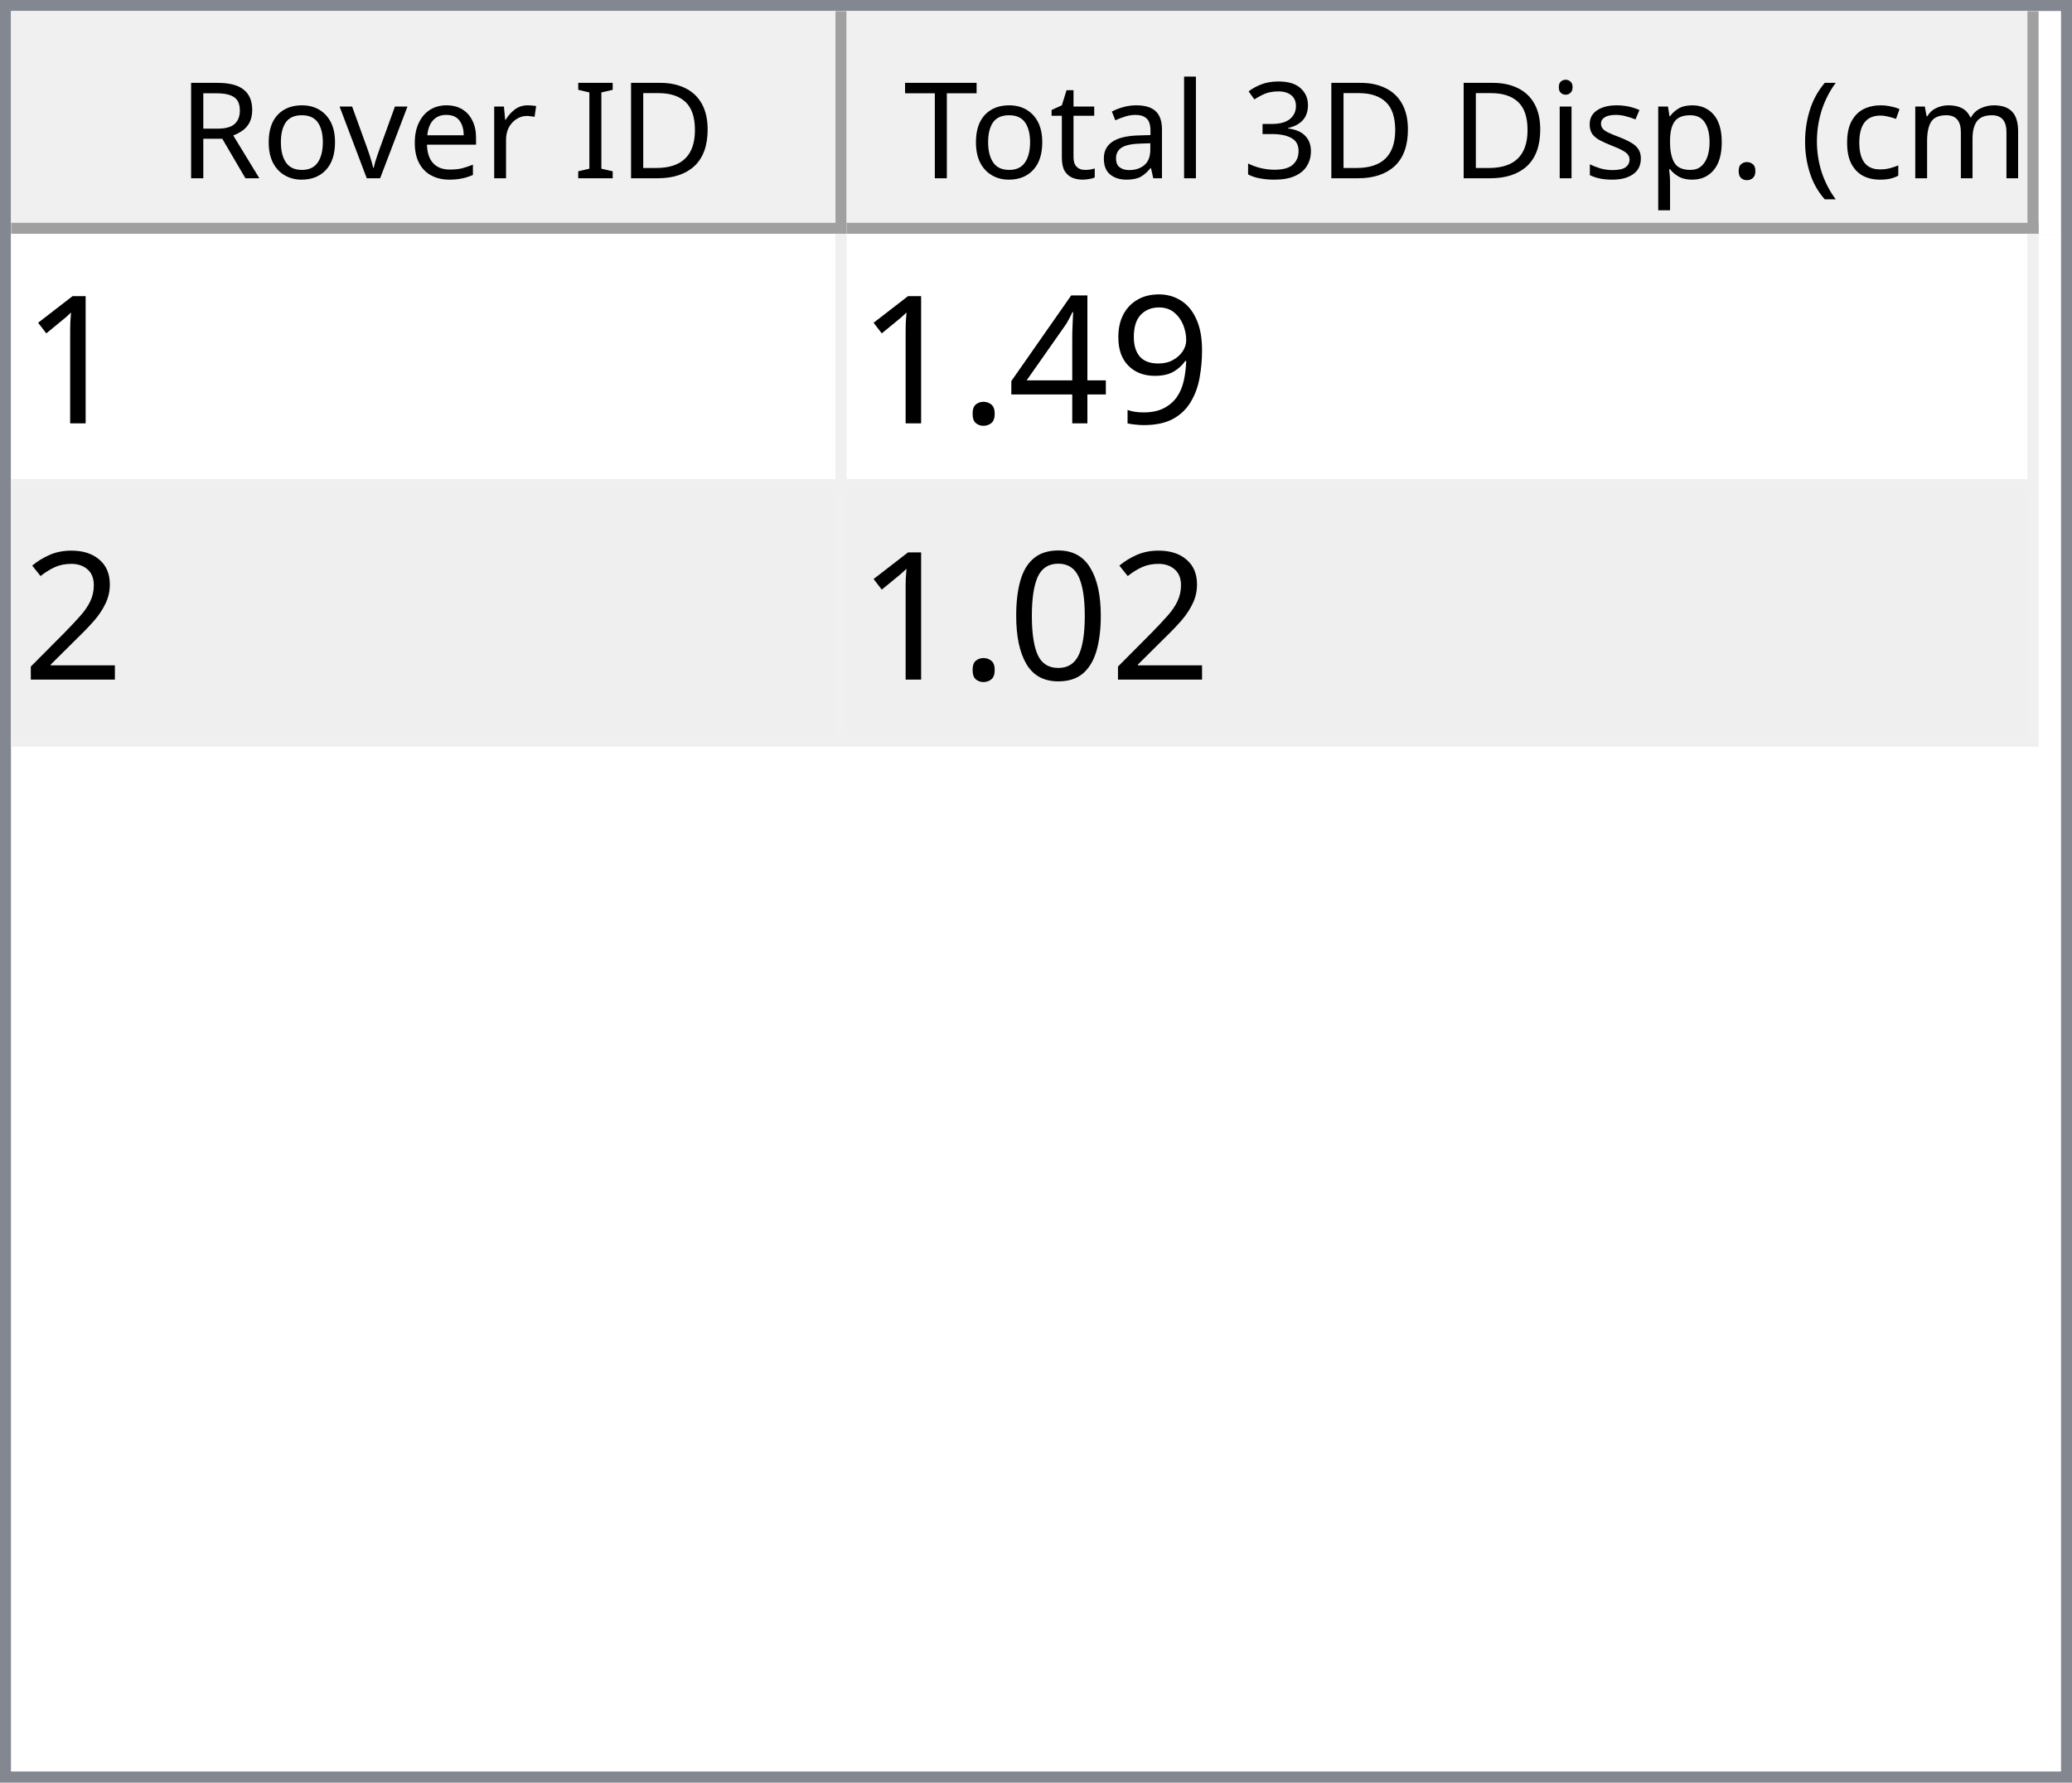
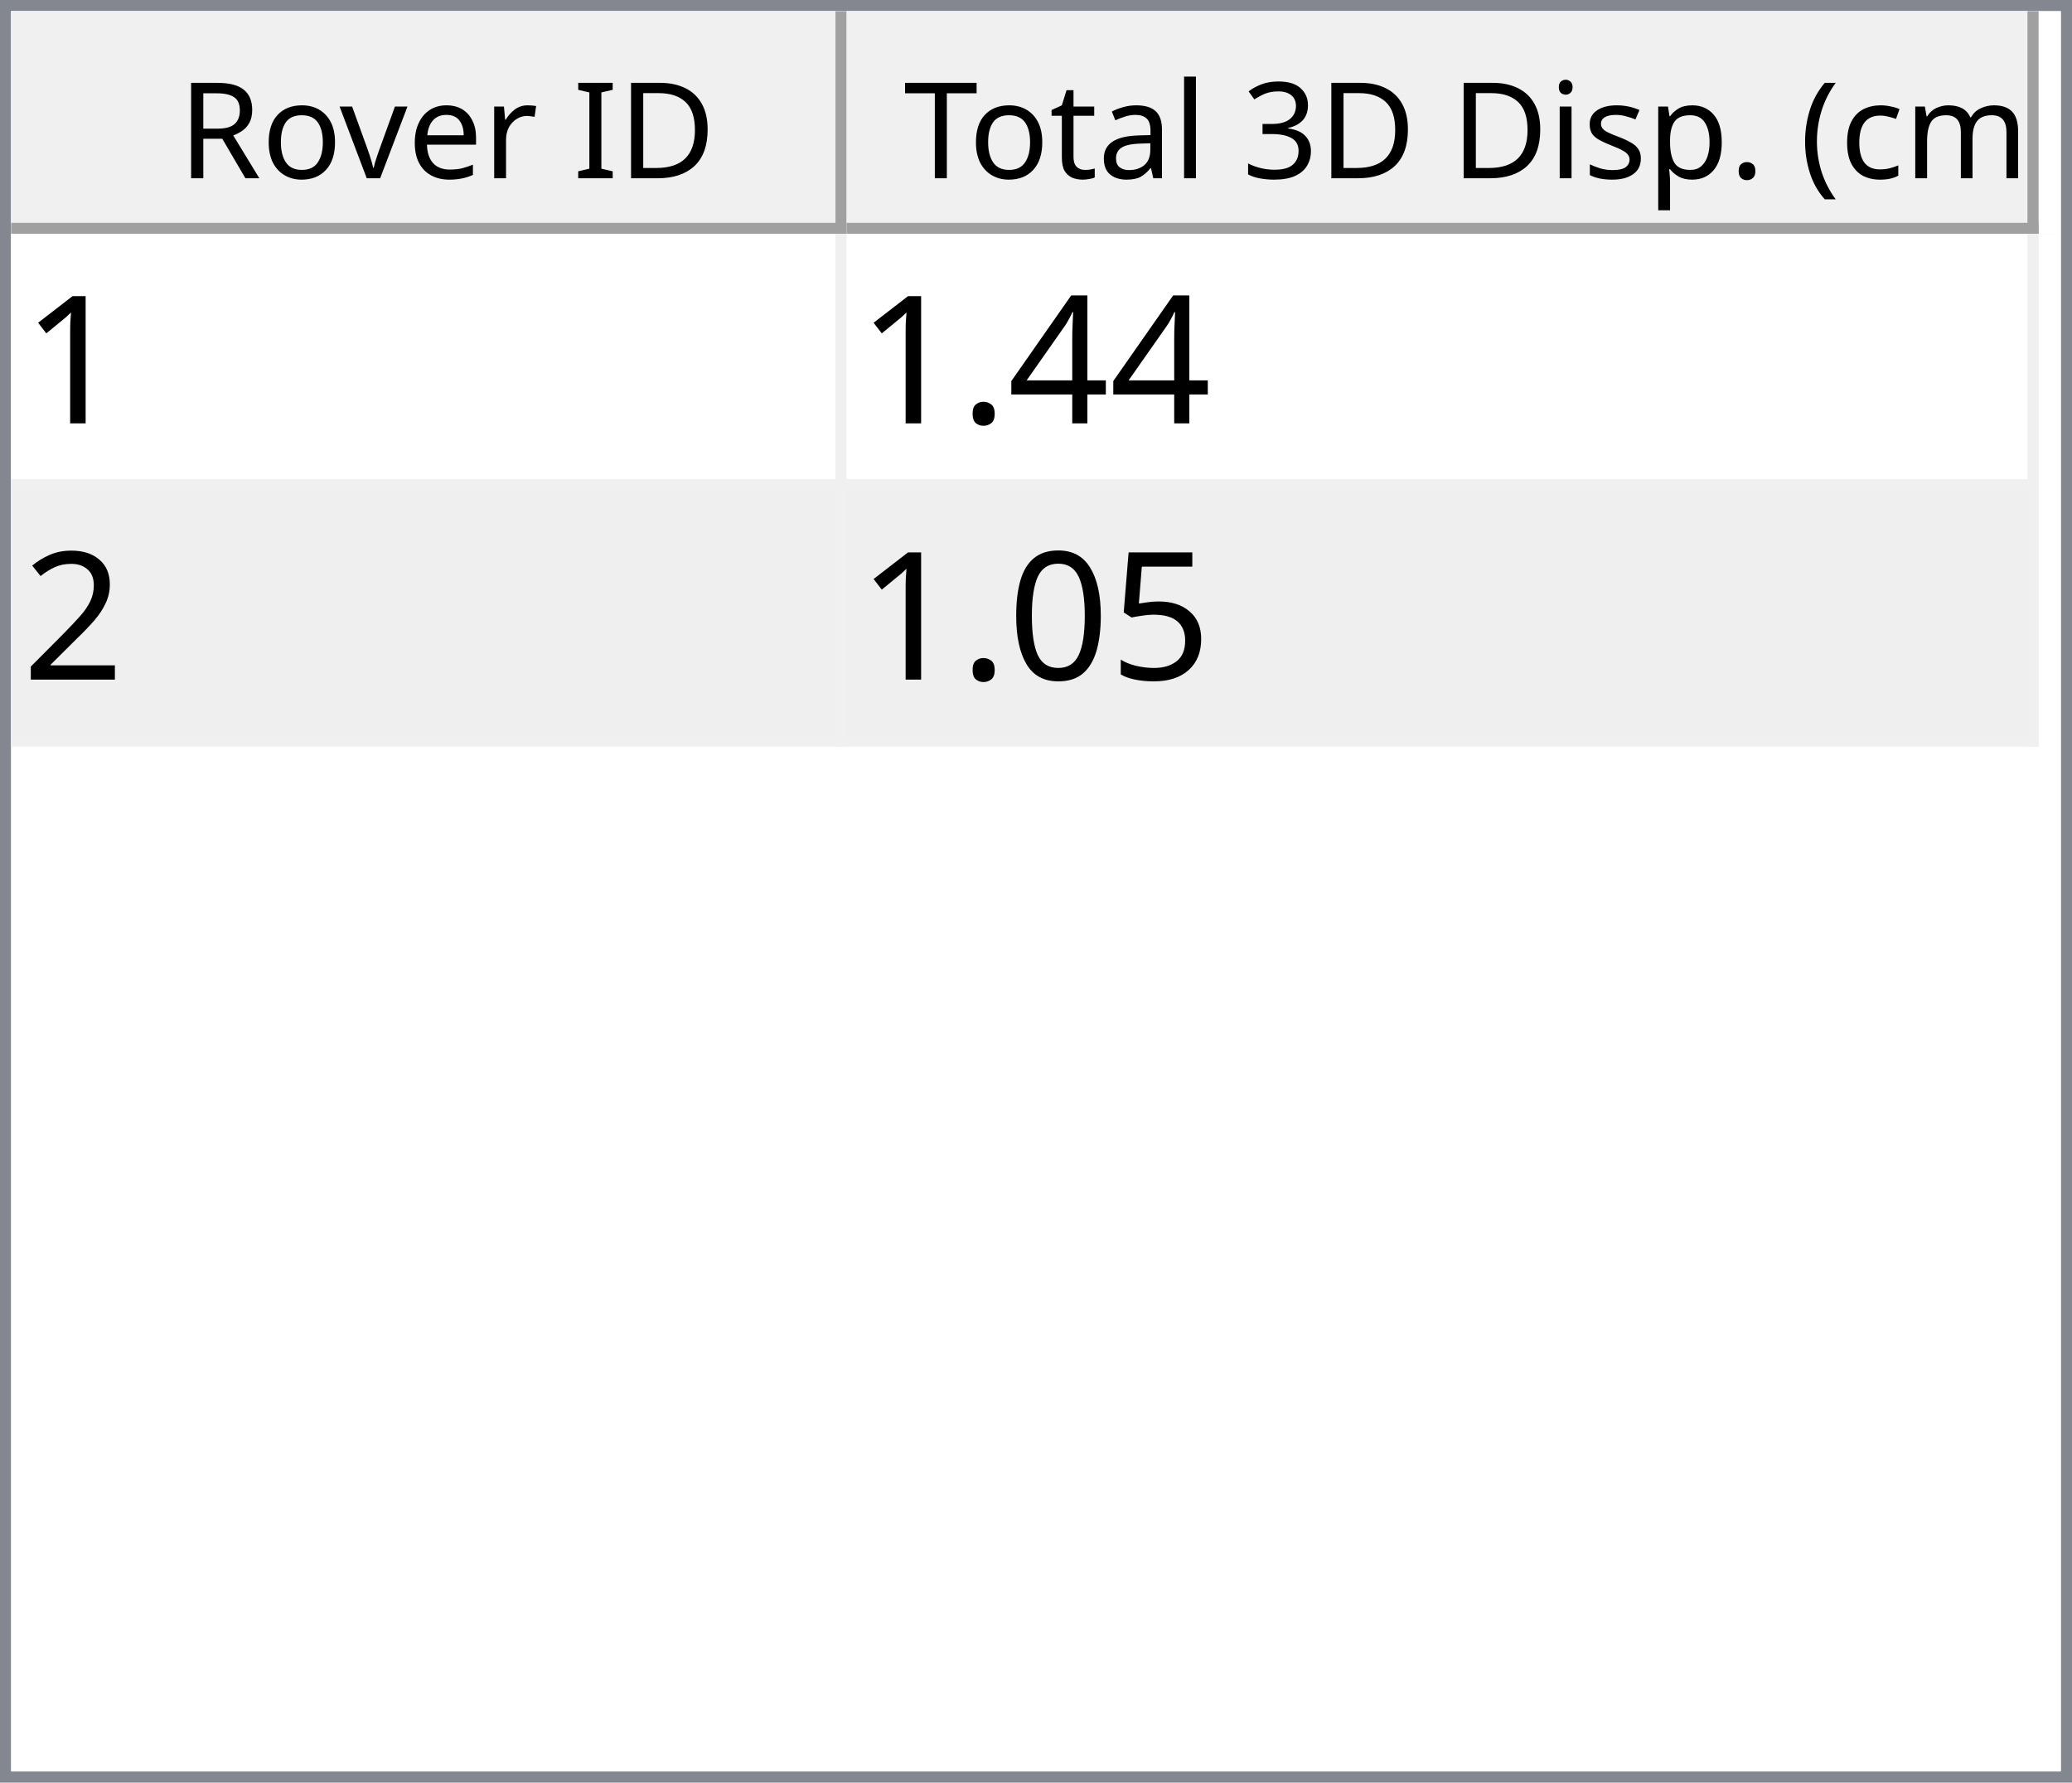
<svg xmlns="http://www.w3.org/2000/svg" style="fill-opacity:1; color-rendering:auto; color-interpolation:auto; text-rendering:auto; stroke:black; stroke-linecap:square; stroke-miterlimit:10; shape-rendering:auto; stroke-opacity:1; fill:black; stroke-dasharray:none; font-weight:normal; stroke-width:1; font-family:'Dialog'; font-style:normal; stroke-linejoin:miter; font-size:12px; stroke-dashoffset:0; image-rendering:auto;" width="186" height="160">
  <defs id="genericDefs" />
  <g>
    <defs id="defs1">
      <clipPath clipPathUnits="userSpaceOnUse" id="clipPath1">
        <path d="M0 0 L186 0 L186 160 L0 160 L0 0 Z" />
      </clipPath>
      <clipPath clipPathUnits="userSpaceOnUse" id="clipPath2">
        <path d="M0 0 L0 160 L186 160 L186 0 Z" />
      </clipPath>
      <clipPath clipPathUnits="userSpaceOnUse" id="clipPath3">
        <path d="M0 0 L0 20 L184 20 L184 0 Z" />
      </clipPath>
      <clipPath clipPathUnits="userSpaceOnUse" id="clipPath4">
        <path d="M0 0 L0 20 L75 20 L75 0 Z" />
      </clipPath>
      <clipPath clipPathUnits="userSpaceOnUse" id="clipPath5">
        <path d="M1 1 L1 19 L74 19 L74 1 Z" />
      </clipPath>
      <clipPath clipPathUnits="userSpaceOnUse" id="clipPath6">
        <path d="M0 0 L0 18 L73 18 L73 0 Z" />
      </clipPath>
      <clipPath clipPathUnits="userSpaceOnUse" id="clipPath7">
        <path d="M-0.5 -0.5 L-0.5 19.5 L74.5 19.5 L74.5 -0.5 Z" />
      </clipPath>
      <clipPath clipPathUnits="userSpaceOnUse" id="clipPath8">
        <path d="M0 0 L0 20 L107 20 L107 0 Z" />
      </clipPath>
      <clipPath clipPathUnits="userSpaceOnUse" id="clipPath9">
        <path d="M1 1 L1 19 L106 19 L106 1 Z" />
      </clipPath>
      <clipPath clipPathUnits="userSpaceOnUse" id="clipPath10">
        <path d="M0 0 L0 18 L105 18 L105 0 Z" />
      </clipPath>
      <clipPath clipPathUnits="userSpaceOnUse" id="clipPath11">
        <path d="M-0.5 -0.5 L-0.5 19.5 L106.5 19.5 L106.5 -0.5 Z" />
      </clipPath>
      <clipPath clipPathUnits="userSpaceOnUse" id="clipPath12">
        <path d="M0 0 L0 138 L184 138 L184 0 Z" />
      </clipPath>
      <clipPath clipPathUnits="userSpaceOnUse" id="clipPath13">
        <path d="M0 0 L0 46 L182 46 L182 0 Z" />
      </clipPath>
      <clipPath clipPathUnits="userSpaceOnUse" id="clipPath14">
        <path d="M-0.5 -0.5 L-0.5 45.5 L181.5 45.5 L181.5 -0.5 Z" />
      </clipPath>
      <clipPath clipPathUnits="userSpaceOnUse" id="clipPath15">
        <path d="M0 0 L0 22 L74 22 L74 0 Z" />
      </clipPath>
      <clipPath clipPathUnits="userSpaceOnUse" id="clipPath16">
        <path d="M0 0 L0 22 L106 22 L106 0 Z" />
      </clipPath>
      <font horiz-adv-x="64.551" id="font1">
        <font-face ascent="107.91" descent="25.098" units-per-em="100" style="font-style:normal; font-family:Segoe UI; font-weight:normal;" />
        <missing-glyph horiz-adv-x="64.551" d="M8.109 0 L8.109 68.266 L56.453 68.266 L56.453 0 L8.109 0 ZM15.328 7.234 L49.219 7.234 L49.219 61.031 L15.328 61.031 L15.328 7.234 Z" />
        <glyph unicode="D" horiz-adv-x="70.117" d="M9.188 0 L9.188 70.016 L28.516 70.016 Q65.531 70.016 65.531 35.891 Q65.531 19.672 55.25 9.836 Q44.969 0 27.734 0 L9.188 0 ZM17.391 62.594 L17.391 7.422 L27.828 7.422 Q41.609 7.422 49.273 14.797 Q56.938 22.172 56.938 35.688 Q56.938 62.594 28.328 62.594 L17.391 62.594 Z" />
        <glyph unicode="I" horiz-adv-x="26.611" d="M17.391 0 L9.188 0 L9.188 70.016 L17.391 70.016 L17.391 0 Z" />
        <glyph unicode=" " horiz-adv-x="27.393" d="" />
        <glyph unicode="r" horiz-adv-x="34.766" d="M34.188 41.891 Q32.078 43.5 28.125 43.5 Q23 43.5 19.555 38.672 Q16.109 33.844 16.109 25.484 L16.109 0 L8.109 0 L8.109 50 L16.109 50 L16.109 39.703 L16.312 39.703 Q18.016 44.969 21.531 47.922 Q25.047 50.875 29.391 50.875 Q32.516 50.875 34.188 50.203 L34.188 41.891 Z" />
        <glyph unicode="e" horiz-adv-x="52.295" d="M48.297 23 L12.984 23 Q13.188 14.656 17.484 10.109 Q21.781 5.562 29.297 5.562 Q37.75 5.562 44.828 11.141 L44.828 3.609 Q38.234 -1.172 27.391 -1.172 Q16.797 -1.172 10.742 5.641 Q4.688 12.453 4.688 24.812 Q4.688 36.469 11.305 43.82 Q17.922 51.172 27.734 51.172 Q37.547 51.172 42.922 44.828 Q48.297 38.484 48.297 27.203 L48.297 23 ZM40.094 29.781 Q40.047 36.719 36.75 40.578 Q33.453 44.438 27.594 44.438 Q21.922 44.438 17.969 40.383 Q14.016 36.328 13.094 29.781 L40.094 29.781 Z" />
        <glyph unicode="v" horiz-adv-x="47.9" d="M47.406 50 L27.484 0 L19.625 0 L0.688 50 L9.469 50 L22.172 13.672 Q23.578 9.672 23.922 6.688 L24.125 6.688 Q24.609 10.453 25.688 13.484 L38.969 50 L47.406 50 Z" />
        <glyph unicode="o" horiz-adv-x="58.594" d="M29 -1.172 Q17.922 -1.172 11.305 5.836 Q4.688 12.844 4.688 24.422 Q4.688 37.016 11.57 44.094 Q18.453 51.172 30.172 51.172 Q41.359 51.172 47.633 44.289 Q53.906 37.406 53.906 25.203 Q53.906 13.234 47.141 6.031 Q40.375 -1.172 29 -1.172 ZM29.594 44.438 Q21.875 44.438 17.383 39.188 Q12.891 33.938 12.891 24.703 Q12.891 15.828 17.43 10.695 Q21.969 5.562 29.594 5.562 Q37.359 5.562 41.531 10.594 Q45.703 15.625 45.703 24.906 Q45.703 34.281 41.531 39.359 Q37.359 44.438 29.594 44.438 Z" />
        <glyph unicode="R" horiz-adv-x="59.814" d="M59.375 0 L49.609 0 L37.891 19.625 Q36.281 22.359 34.766 24.289 Q33.25 26.219 31.664 27.438 Q30.078 28.656 28.25 29.219 Q26.422 29.781 24.125 29.781 L17.391 29.781 L17.391 0 L9.188 0 L9.188 70.016 L30.078 70.016 Q34.672 70.016 38.555 68.867 Q42.438 67.719 45.289 65.375 Q48.141 63.031 49.758 59.547 Q51.375 56.062 51.375 51.375 Q51.375 47.703 50.273 44.656 Q49.172 41.609 47.148 39.211 Q45.125 36.812 42.266 35.133 Q39.406 33.453 35.844 32.516 L35.844 32.328 Q37.594 31.547 38.891 30.547 Q40.188 29.547 41.359 28.18 Q42.531 26.812 43.68 25.078 Q44.828 23.344 46.234 21.047 L59.375 0 ZM17.391 62.594 L17.391 37.203 L28.516 37.203 Q31.594 37.203 34.203 38.133 Q36.812 39.062 38.719 40.797 Q40.625 42.531 41.703 45.047 Q42.781 47.562 42.781 50.688 Q42.781 56.297 39.141 59.445 Q35.5 62.594 28.609 62.594 L17.391 62.594 Z" />
        <glyph unicode=")" horiz-adv-x="30.176" d="M8.297 -15.922 L1.172 -15.922 Q16.406 2.344 16.406 26.812 Q16.406 51.469 1.078 70.016 L8.297 70.016 Q23.531 52.156 23.531 26.703 Q23.531 1.375 8.297 -15.922 Z" />
        <glyph unicode="m" horiz-adv-x="86.133" d="M79.109 0 L71.094 0 L71.094 28.719 Q71.094 37.016 68.531 40.727 Q65.969 44.438 59.906 44.438 Q54.781 44.438 51.195 39.75 Q47.609 35.062 47.609 28.516 L47.609 0 L39.594 0 L39.594 29.688 Q39.594 44.438 28.219 44.438 Q22.953 44.438 19.531 40.016 Q16.109 35.594 16.109 28.516 L16.109 0 L8.109 0 L8.109 50 L16.109 50 L16.109 42.094 L16.312 42.094 Q21.625 51.172 31.844 51.172 Q36.969 51.172 40.773 48.312 Q44.578 45.453 46 40.828 Q51.562 51.172 62.594 51.172 Q79.109 51.172 79.109 30.812 L79.109 0 Z" />
        <glyph unicode="c" horiz-adv-x="46.191" d="M42.188 2.297 Q36.422 -1.172 28.516 -1.172 Q17.828 -1.172 11.258 5.789 Q4.688 12.75 4.688 23.828 Q4.688 36.188 11.766 43.68 Q18.844 51.172 30.672 51.172 Q37.25 51.172 42.281 48.734 L42.281 40.531 Q36.719 44.438 30.375 44.438 Q22.703 44.438 17.797 38.945 Q12.891 33.453 12.891 24.516 Q12.891 15.719 17.508 10.641 Q22.125 5.562 29.891 5.562 Q36.422 5.562 42.188 9.906 L42.188 2.297 Z" />
        <glyph unicode="(" horiz-adv-x="30.176" d="M29.109 -15.922 L21.969 -15.922 Q6.844 1.375 6.844 26.703 Q6.844 52.156 21.969 70.016 L29.203 70.016 Q13.875 51.469 13.875 26.812 Q13.875 2.344 29.109 -15.922 Z" />
        <glyph unicode="." horiz-adv-x="21.68" d="M10.891 -1.078 Q8.641 -1.078 7.055 0.539 Q5.469 2.156 5.469 4.391 Q5.469 6.641 7.055 8.273 Q8.641 9.906 10.891 9.906 Q13.188 9.906 14.797 8.273 Q16.406 6.641 16.406 4.391 Q16.406 2.156 14.797 0.539 Q13.188 -1.078 10.891 -1.078 Z" />
        <glyph unicode="p" horiz-adv-x="58.789" d="M16.312 7.234 L16.109 7.234 L16.109 -23 L8.109 -23 L8.109 50 L16.109 50 L16.109 41.219 L16.312 41.219 Q22.219 51.172 33.594 51.172 Q43.266 51.172 48.688 44.461 Q54.109 37.75 54.109 26.469 Q54.109 13.922 48 6.375 Q41.891 -1.172 31.297 -1.172 Q21.578 -1.172 16.312 7.234 ZM16.109 27.391 L16.109 20.406 Q16.109 14.203 20.141 9.883 Q24.172 5.562 30.375 5.562 Q37.641 5.562 41.773 11.133 Q45.906 16.703 45.906 26.609 Q45.906 34.969 42.047 39.703 Q38.188 44.438 31.594 44.438 Q24.609 44.438 20.359 39.578 Q16.109 34.719 16.109 27.391 Z" />
        <glyph unicode="s" horiz-adv-x="42.432" d="M5.078 1.812 L5.078 10.406 Q11.625 5.562 19.484 5.562 Q30.031 5.562 30.031 12.594 Q30.031 14.594 29.125 15.992 Q28.219 17.391 26.68 18.461 Q25.141 19.531 23.07 20.383 Q21 21.234 18.609 22.172 Q15.281 23.484 12.766 24.828 Q10.25 26.172 8.57 27.859 Q6.891 29.547 6.031 31.695 Q5.172 33.844 5.172 36.719 Q5.172 40.234 6.789 42.945 Q8.406 45.656 11.086 47.484 Q13.766 49.312 17.211 50.242 Q20.656 51.172 24.312 51.172 Q30.812 51.172 35.938 48.922 L35.938 40.828 Q30.422 44.438 23.25 44.438 Q21 44.438 19.195 43.922 Q17.391 43.406 16.094 42.477 Q14.797 41.547 14.086 40.258 Q13.375 38.969 13.375 37.406 Q13.375 35.453 14.086 34.133 Q14.797 32.812 16.164 31.789 Q17.531 30.766 19.484 29.938 Q21.438 29.109 23.922 28.125 Q27.25 26.859 29.883 25.516 Q32.516 24.172 34.375 22.484 Q36.234 20.797 37.234 18.602 Q38.234 16.406 38.234 13.375 Q38.234 9.672 36.602 6.938 Q34.969 4.203 32.234 2.398 Q29.5 0.594 25.93 -0.289 Q22.359 -1.172 18.453 -1.172 Q10.75 -1.172 5.078 1.812 Z" />
        <glyph unicode="i" horiz-adv-x="24.219" d="M12.203 62.703 Q10.062 62.703 8.547 64.164 Q7.031 65.625 7.031 67.875 Q7.031 70.125 8.547 71.609 Q10.062 73.094 12.203 73.094 Q14.406 73.094 15.945 71.609 Q17.484 70.125 17.484 67.875 Q17.484 65.719 15.945 64.211 Q14.406 62.703 12.203 62.703 ZM16.109 0 L8.109 0 L8.109 50 L16.109 50 L16.109 0 Z" />
        <glyph unicode="3" horiz-adv-x="53.906" d="M46.531 19.828 Q46.531 15.094 44.75 11.211 Q42.969 7.328 39.719 4.57 Q36.469 1.812 31.93 0.297 Q27.391 -1.219 21.922 -1.219 Q11.922 -1.219 6 2.594 L6 11.188 Q13.094 5.609 22.219 5.609 Q25.875 5.609 28.828 6.539 Q31.781 7.469 33.906 9.227 Q36.031 10.984 37.18 13.477 Q38.328 15.969 38.328 19.094 Q38.328 32.812 18.797 32.812 L12.984 32.812 L12.984 39.594 L18.5 39.594 Q35.797 39.594 35.797 52.484 Q35.797 64.406 22.609 64.406 Q15.188 64.406 8.688 59.422 L8.688 67.188 Q15.375 71.188 24.609 71.188 Q29 71.188 32.57 69.969 Q36.141 68.75 38.68 66.555 Q41.219 64.359 42.609 61.281 Q44 58.203 44 54.5 Q44 40.672 30.031 36.719 L30.031 36.531 Q33.594 36.141 36.625 34.797 Q39.656 33.453 41.852 31.305 Q44.047 29.156 45.289 26.25 Q46.531 23.344 46.531 19.828 Z" />
        <glyph unicode="l" horiz-adv-x="24.219" d="M16.109 0 L8.109 0 L8.109 74.031 L16.109 74.031 L16.109 0 Z" />
        <glyph unicode="a" horiz-adv-x="50.879" d="M43.891 0 L35.891 0 L35.891 7.812 L35.688 7.812 Q30.469 -1.172 20.312 -1.172 Q12.844 -1.172 8.617 2.781 Q4.391 6.734 4.391 13.281 Q4.391 27.297 20.906 29.594 L35.891 31.688 Q35.891 44.438 25.594 44.438 Q16.547 44.438 9.281 38.281 L9.281 46.484 Q16.656 51.172 26.266 51.172 Q43.891 51.172 43.891 32.516 L43.891 0 ZM35.891 25.297 L23.828 23.641 Q18.266 22.859 15.43 20.875 Q12.594 18.891 12.594 13.875 Q12.594 10.203 15.211 7.883 Q17.828 5.562 22.172 5.562 Q28.125 5.562 32.008 9.742 Q35.891 13.922 35.891 20.312 L35.891 25.297 Z" />
        <glyph unicode="t" horiz-adv-x="33.887" d="M31.297 0.484 Q28.469 -1.078 23.828 -1.078 Q10.688 -1.078 10.688 13.578 L10.688 43.172 L2.094 43.172 L2.094 50 L10.688 50 L10.688 62.203 L18.703 64.797 L18.703 50 L31.297 50 L31.297 43.172 L18.703 43.172 L18.703 14.984 Q18.703 9.969 20.414 7.82 Q22.125 5.672 26.078 5.672 Q29.109 5.672 31.297 7.328 L31.297 0.484 Z" />
        <glyph unicode="T" horiz-adv-x="52.393" d="M50.594 62.594 L30.375 62.594 L30.375 0 L22.172 0 L22.172 62.594 L2 62.594 L2 70.016 L50.594 70.016 L50.594 62.594 Z" />
      </font>
      <font horiz-adv-x="75.0" id="font2">
        <font-face ascent="100.537" descent="21.973" units-per-em="100" style="font-style:normal; font-family:sans-serif; font-weight:normal;" />
        <missing-glyph horiz-adv-x="75.0" d="M12.5 0 L12.5 62.5 L62.5 62.5 L62.5 0 L12.5 0 ZM14.062 1.562 L60.938 1.562 L60.938 60.938 L14.062 60.938 L14.062 1.562 Z" />
        <glyph unicode="1" horiz-adv-x="55.615" d="M37.25 0 L28.469 0 L28.469 56 Q25.297 52.984 20.141 49.953 Q14.984 46.922 10.891 45.406 L10.891 53.906 Q18.266 57.375 23.781 62.305 Q29.297 67.234 31.594 71.875 L37.25 71.875 L37.25 0 Z" />
-         <glyph unicode="9" horiz-adv-x="55.615" d="M5.469 16.547 L13.922 17.328 Q14.984 11.375 18.016 8.688 Q21.047 6 25.781 6 Q29.828 6 32.883 7.859 Q35.938 9.719 37.891 12.82 Q39.844 15.922 41.164 21.195 Q42.484 26.469 42.484 31.938 Q42.484 32.516 42.438 33.688 Q39.797 29.5 35.234 26.883 Q30.672 24.266 25.344 24.266 Q16.453 24.266 10.305 30.711 Q4.156 37.156 4.156 47.703 Q4.156 58.594 10.578 65.234 Q17 71.875 26.656 71.875 Q33.641 71.875 39.43 68.117 Q45.219 64.359 48.219 57.398 Q51.219 50.438 51.219 37.25 Q51.219 23.531 48.242 15.406 Q45.266 7.281 39.383 3.031 Q33.5 -1.219 25.594 -1.219 Q17.188 -1.219 11.867 3.445 Q6.547 8.109 5.469 16.547 ZM41.453 48.141 Q41.453 55.719 37.43 60.156 Q33.406 64.594 27.734 64.594 Q21.875 64.594 17.531 59.812 Q13.188 55.031 13.188 47.406 Q13.188 40.578 17.312 36.305 Q21.438 32.031 27.484 32.031 Q33.594 32.031 37.523 36.305 Q41.453 40.578 41.453 48.141 Z" />
        <glyph unicode="4" horiz-adv-x="55.615" d="M32.328 0 L32.328 17.141 L1.266 17.141 L1.266 25.203 L33.938 71.578 L41.109 71.578 L41.109 25.203 L50.781 25.203 L50.781 17.141 L41.109 17.141 L41.109 0 L32.328 0 ZM32.328 25.203 L32.328 57.469 L9.906 25.203 L32.328 25.203 Z" />
        <glyph unicode="." horiz-adv-x="27.783" d="M9.078 0 L9.078 10.016 L19.094 10.016 L19.094 0 L9.078 0 Z" />
        <glyph unicode="2" horiz-adv-x="55.615" d="M50.344 8.453 L50.344 0 L3.031 0 Q2.938 3.172 4.047 6.109 Q5.859 10.938 9.836 15.625 Q13.812 20.312 21.344 26.469 Q33.016 36.031 37.117 41.625 Q41.219 47.219 41.219 52.203 Q41.219 57.422 37.477 61.008 Q33.734 64.594 27.734 64.594 Q21.391 64.594 17.578 60.789 Q13.766 56.984 13.719 50.25 L4.688 51.172 Q5.609 61.281 11.664 66.578 Q17.719 71.875 27.938 71.875 Q38.234 71.875 44.242 66.164 Q50.25 60.453 50.25 52 Q50.25 47.703 48.492 43.555 Q46.734 39.406 42.656 34.812 Q38.578 30.219 29.109 22.219 Q21.188 15.578 18.945 13.211 Q16.703 10.844 15.234 8.453 L50.344 8.453 Z" />
+         <glyph unicode="5" horiz-adv-x="55.615" d="M4.156 18.75 L13.375 19.531 Q14.406 12.797 18.141 9.398 Q21.875 6 27.156 6 Q33.5 6 37.891 10.789 Q42.281 15.578 42.281 23.484 Q42.281 31 38.062 35.352 Q33.844 39.703 27 39.703 Q22.75 39.703 19.336 37.773 Q15.922 35.844 13.969 32.766 L5.719 33.844 L12.641 70.609 L48.25 70.609 L48.25 62.203 L19.672 62.203 L15.828 42.969 Q22.266 47.469 29.344 47.469 Q38.719 47.469 45.164 40.969 Q51.609 34.469 51.609 24.266 Q51.609 14.547 45.953 7.469 Q39.062 -1.219 27.156 -1.219 Q17.391 -1.219 11.211 4.25 Q5.031 9.719 4.156 18.75 Z" />
        <glyph unicode="0" horiz-adv-x="55.615" d="M4.156 35.297 Q4.156 48 6.766 55.742 Q9.375 63.484 14.523 67.68 Q19.672 71.875 27.484 71.875 Q33.25 71.875 37.594 69.555 Q41.938 67.234 44.773 62.867 Q47.609 58.5 49.219 52.227 Q50.828 45.953 50.828 35.297 Q50.828 22.703 48.242 14.969 Q45.656 7.234 40.508 3.008 Q35.359 -1.219 27.484 -1.219 Q17.141 -1.219 11.234 6.203 Q4.156 15.141 4.156 35.297 ZM13.188 35.297 Q13.188 17.672 17.312 11.836 Q21.438 6 27.484 6 Q33.547 6 37.672 11.859 Q41.797 17.719 41.797 35.297 Q41.797 52.984 37.672 58.789 Q33.547 64.594 27.391 64.594 Q21.344 64.594 17.719 59.469 Q13.188 52.938 13.188 35.297 Z" />
      </font>
    </defs>
    <g style="fill:white; stroke:white;">
      <rect x="0" y="0" width="186" style="clip-path:url(#clipPath1); stroke:none;" height="160" />
    </g>
    <g style="fill:white; text-rendering:optimizeSpeed; color-rendering:optimizeSpeed; image-rendering:optimizeSpeed; shape-rendering:crispEdges; stroke:white; color-interpolation:sRGB;">
      <rect x="0" width="186" height="160" y="0" style="stroke:none;" />
      <path style="stroke:none;" d="M0 160 L186 160 L186 0 L0 0 Z" />
    </g>
    <g style="fill:rgb(240,240,240); font-family:'Segoe UI'; stroke:rgb(240,240,240);">
      <rect x="0" y="0" width="186" style="clip-path:url(#clipPath2); stroke:none;" height="160" />
    </g>
    <g style="fill:rgb(130,135,144); font-family:'Segoe UI'; stroke:rgb(130,135,144);">
      <path d="M0 0 L186 0 L186 160 L0 160 L0 0 ZM1 1 L185 1 L185 159 L1 159 L1 1 Z" style="fill-rule:evenodd; clip-path:url(#clipPath2); stroke:none;" />
    </g>
    <g style="fill:white; font-family:'Segoe UI'; stroke:white;" transform="translate(1,1)">
      <rect x="0" y="0" width="184" style="clip-path:url(#clipPath3); stroke:none;" height="20" />
    </g>
    <g style="fill:rgb(240,240,240); font-family:'Segoe UI'; stroke:rgb(240,240,240);" transform="translate(1,1)">
      <rect x="0" y="0" width="75" style="clip-path:url(#clipPath4); stroke:none;" height="20" />
    </g>
    <g style="font-family:'Segoe UI';" transform="translate(2,2)">
      <text x="14" xml:space="preserve" y="14" style="clip-path:url(#clipPath6); stroke:none;">Rover ID</text>
    </g>
    <g style="fill:rgb(160,160,160); font-family:'Segoe UI'; stroke:rgb(160,160,160); stroke-linejoin:bevel;" transform="translate(1.5,1.5)">
      <line x1="74" x2="74" y1="0" style="fill:none; clip-path:url(#clipPath7);" y2="19" />
    </g>
    <g style="fill:rgb(160,160,160); font-family:'Segoe UI'; stroke:rgb(160,160,160); stroke-linejoin:bevel;" transform="matrix(1,0,0,1,1,1) translate(0.5,0.5)">
      <line x1="0" x2="74" y1="19" style="fill:none; clip-path:url(#clipPath7);" y2="19" />
    </g>
    <g style="fill:rgb(240,240,240); font-family:'Segoe UI'; stroke:rgb(240,240,240);" transform="translate(76,1)">
      <rect x="0" y="0" width="107" style="clip-path:url(#clipPath8); stroke:none;" height="20" />
    </g>
    <g style="font-family:'Segoe UI';" transform="translate(77,2)">
      <text x="1" xml:space="preserve" y="14" style="clip-path:url(#clipPath10); stroke:none;"> Total 3D Disp. (cm)</text>
    </g>
    <g style="fill:rgb(160,160,160); font-family:'Segoe UI'; stroke:rgb(160,160,160); stroke-linejoin:bevel;" transform="translate(76.5,1.5)">
      <line x1="106" x2="106" y1="0" style="fill:none; clip-path:url(#clipPath11);" y2="19" />
    </g>
    <g style="fill:rgb(160,160,160); font-family:'Segoe UI'; stroke:rgb(160,160,160); stroke-linejoin:bevel;" transform="matrix(1,0,0,1,76,1) translate(0.5,0.5)">
      <line x1="0" x2="106" y1="19" style="fill:none; clip-path:url(#clipPath11);" y2="19" />
    </g>
    <g style="fill:white; font-family:'Segoe UI'; stroke:white;" transform="translate(1,21)">
      <rect x="0" y="0" width="184" style="clip-path:url(#clipPath12); stroke:none;" height="138" />
    </g>
    <g style="fill:rgb(240,240,240); font-size:16px; font-family:sans-serif; stroke:rgb(240,240,240);" transform="translate(1,21)">
      <rect x="0" y="0" width="182" style="clip-path:url(#clipPath13); stroke:none;" height="46" />
      <line transform="translate(0.5,0.5)" x1="0" x2="181" y1="22" style="clip-path:url(#clipPath14); fill:none; stroke-linejoin:bevel;" y2="22" />
    </g>
    <g transform="matrix(1,0,0,1,1,21) translate(0.5,0.5)" style="fill:rgb(240,240,240); font-size:16px; font-family:sans-serif; stroke:rgb(240,240,240); stroke-linejoin:bevel;">
      <line x1="0" x2="181" y1="45" style="fill:none; clip-path:url(#clipPath14);" y2="45" />
    </g>
    <g transform="matrix(1,0,0,1,1,21) translate(0.5,0.5)" style="fill:rgb(240,240,240); font-size:16px; font-family:sans-serif; stroke:rgb(240,240,240); stroke-linejoin:bevel;">
      <line x1="74" x2="74" y1="0" style="fill:none; clip-path:url(#clipPath14);" y2="45" />
    </g>
    <g transform="matrix(1,0,0,1,1,21) translate(0.5,0.5)" style="fill:rgb(240,240,240); font-size:16px; font-family:sans-serif; stroke:rgb(240,240,240); stroke-linejoin:bevel;">
      <line x1="181" x2="181" y1="0" style="fill:none; clip-path:url(#clipPath14);" y2="45" />
    </g>
    <g style="fill:white; font-size:16px; font-family:sans-serif; stroke:white;" transform="matrix(1,0,0,1,1,21)">
      <rect x="0" y="0" width="74" style="clip-path:url(#clipPath15); stroke:none;" height="22" />
      <text x="1" y="17" style="fill:black; clip-path:url(#clipPath15); stroke:none;" xml:space="preserve">1</text>
    </g>
    <g style="fill:white; font-size:16px; font-family:sans-serif; stroke:white;" transform="matrix(1,0,0,1,1,21) translate(75,0)">
      <rect x="0" y="0" width="106" style="clip-path:url(#clipPath16); stroke:none;" height="22" />
-       <text x="1" y="17" style="fill:black; clip-path:url(#clipPath16); stroke:none;" xml:space="preserve">1.49</text>
+       <text x="1" y="17" style="fill:black; clip-path:url(#clipPath16); stroke:none;" xml:space="preserve">1.44</text>
    </g>
    <g style="fill:rgb(239,239,239); font-size:16px; font-family:sans-serif; stroke:rgb(239,239,239);" transform="matrix(1,0,0,1,1,21) translate(0,23)">
      <rect x="0" y="0" width="74" style="clip-path:url(#clipPath15); stroke:none;" height="22" />
      <text x="1" y="17" style="fill:black; clip-path:url(#clipPath15); stroke:none;" xml:space="preserve">2</text>
    </g>
    <g style="fill:rgb(239,239,239); font-size:16px; font-family:sans-serif; stroke:rgb(239,239,239);" transform="matrix(1,0,0,1,1,21) translate(75,23)">
      <rect x="0" y="0" width="106" style="clip-path:url(#clipPath16); stroke:none;" height="22" />
-       <text x="1" y="17" style="fill:black; clip-path:url(#clipPath16); stroke:none;" xml:space="preserve">1.02</text>
+       <text x="1" y="17" style="fill:black; clip-path:url(#clipPath16); stroke:none;" xml:space="preserve">1.05</text>
    </g>
  </g>
</svg>
